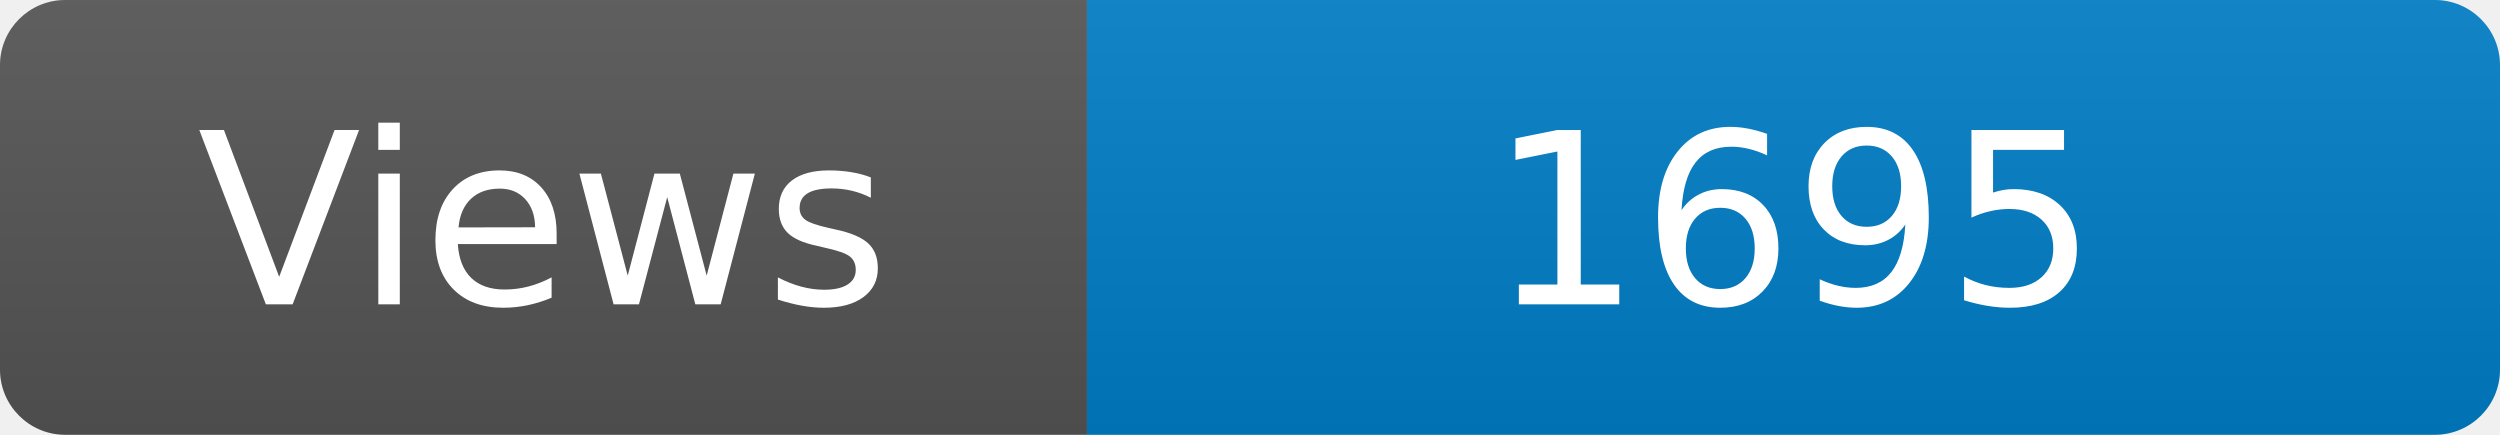
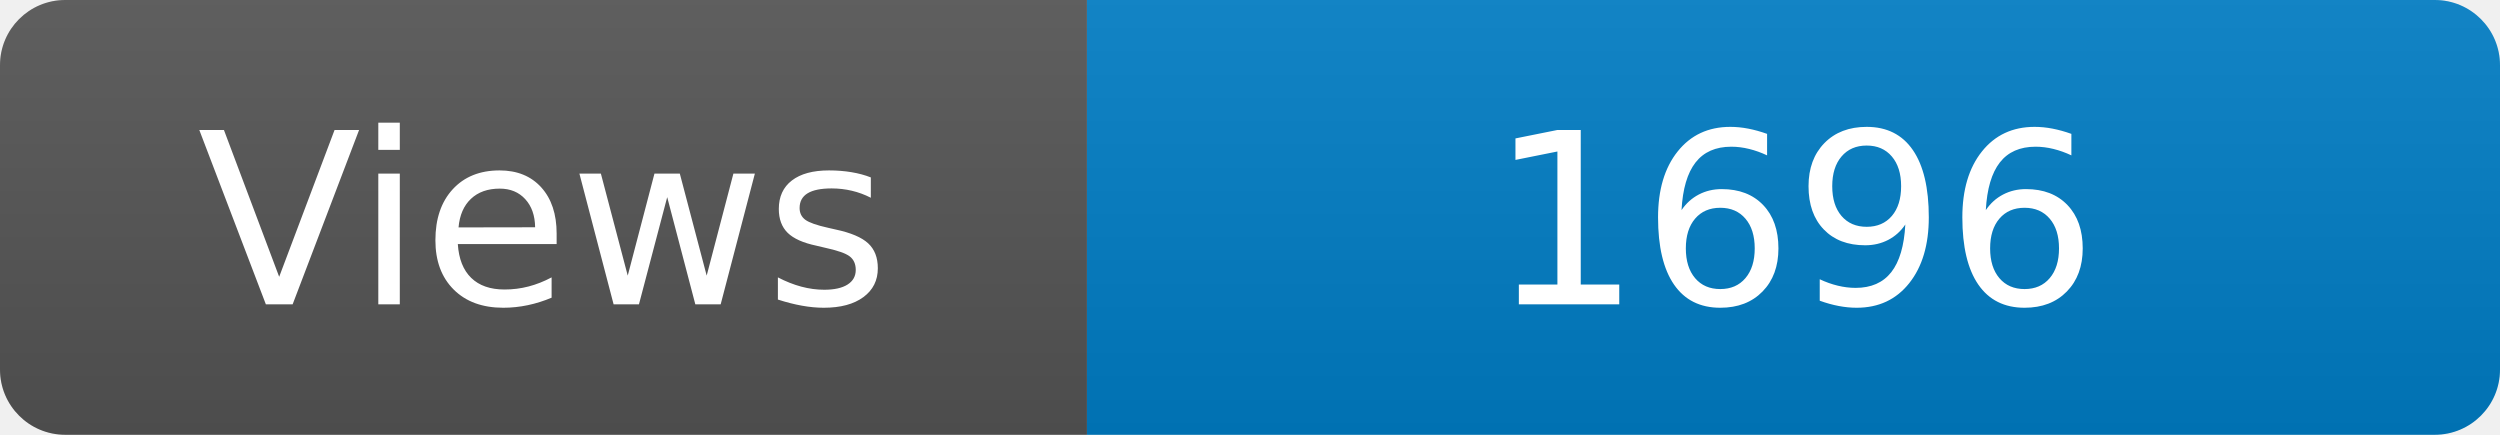
<svg xmlns="http://www.w3.org/2000/svg" width="115" height="20" role="img" aria-label="Maintained?: yes">
  <linearGradient id="s" x2="0" y2="100%">
    <stop offset="0" stop-color="#bbb" stop-opacity=".1" />
    <stop offset="1" stop-opacity=".1" />
  </linearGradient>
  <clipPath id="r">
    <rect width="115" height="20" rx="3" fill="#fff" />
  </clipPath>
  <g clip-path="url(#r)">
    <rect width="50" height="20" fill="#555" />
    <rect x="50" width="160" height="20" fill="#007ec6" />
    <rect width="115" height="20" fill="url(#s)" />
  </g>
  <g fill="#fff" text-anchor="middle" font-family="Verdana,Geneva,DejaVu Sans,sans-serif" font-size="110">
    <text x="250" y="140" transform="scale(.1)" fill="#fff">Views</text>
-     <text x="825" y="140" transform="scale(.1)" fill="#fff">1695</text>
+     <text x="825" y="140" transform="scale(.1)" fill="#fff">1696</text>
  </g>
</svg>
